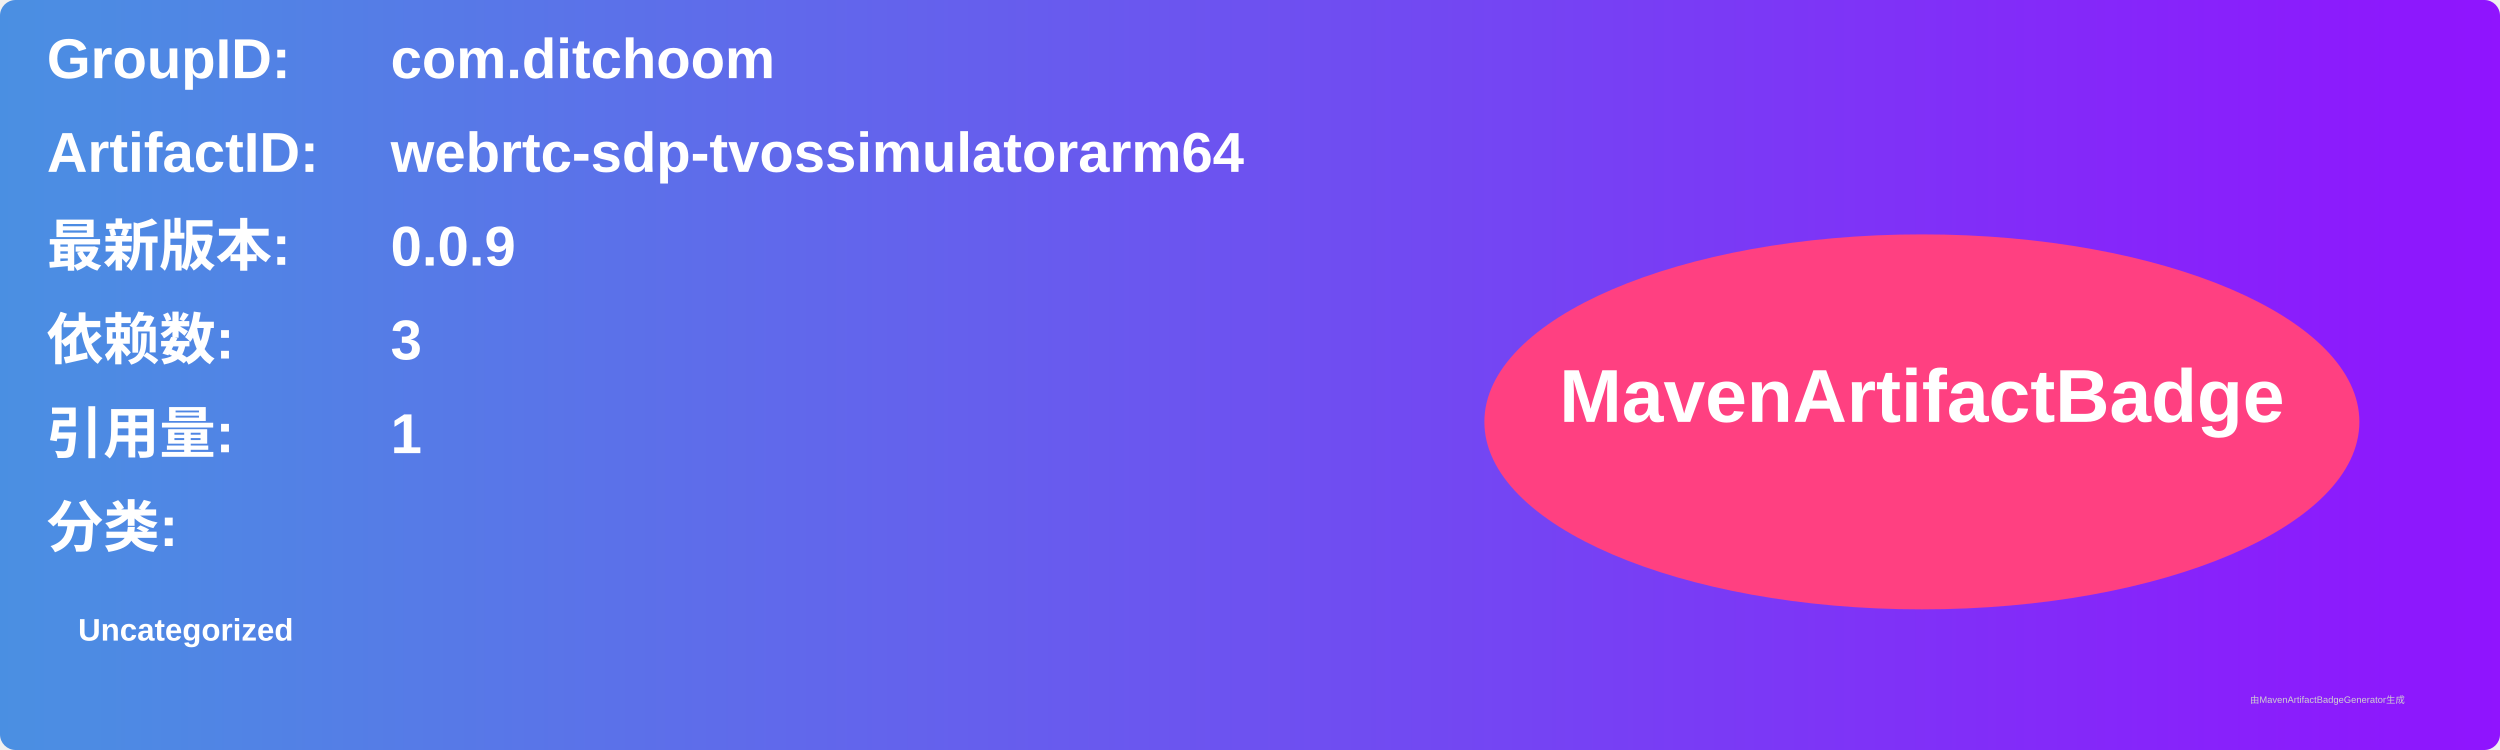
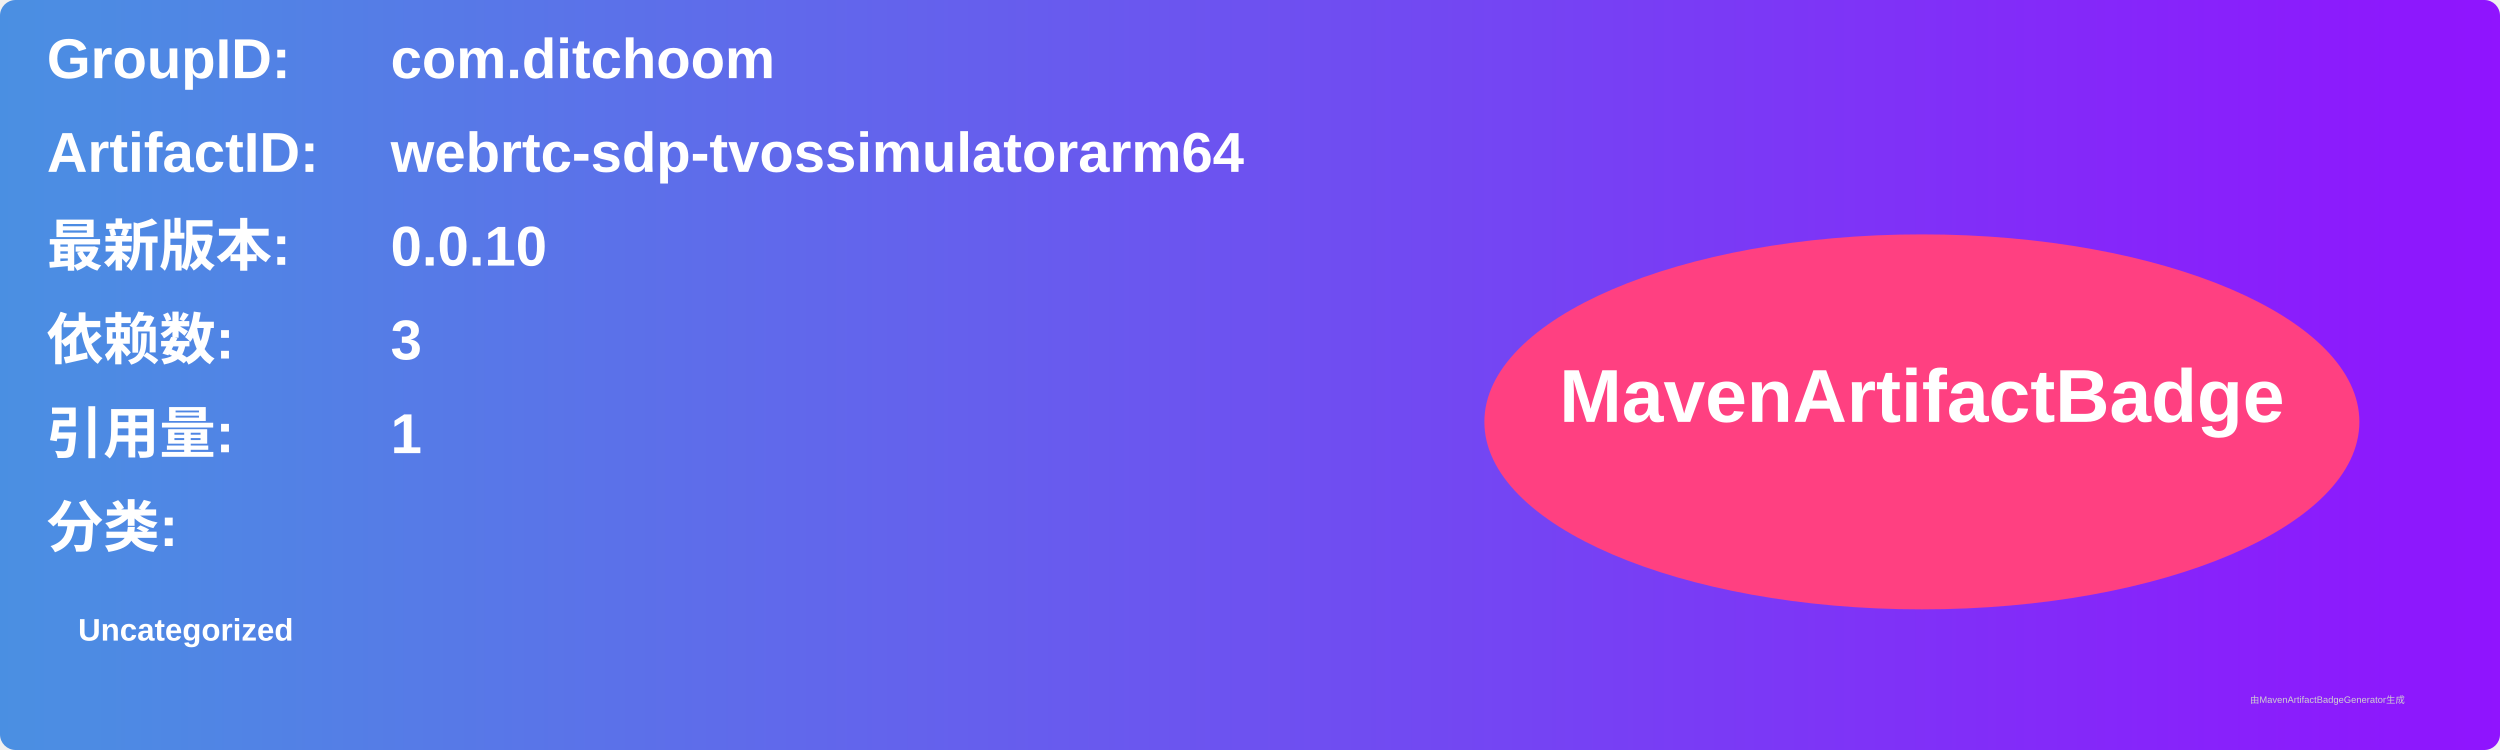
<svg xmlns="http://www.w3.org/2000/svg" width="800" height="240" viewBox="0 0 800 240">
  <linearGradient id="grad" x1="0%" y1="0%" x2="100%" y2="0%">
    <stop offset="0%" stop-color="#4a90e2" />
    <stop offset="100%" stop-color="#9013fe" />
  </linearGradient>
  <rect width="100%" height="100%" rx="5" ry="5" fill="url(#grad)" />
  <g transform="translate(15, 15)">
    <text x="0" y="10" font-family="Arial" font-size="18" fill="white" font-weight="bold" width="260">GroupID:</text>
    <text x="110" y="10" font-family="Arial" font-size="18" fill="white" font-weight="bold" width="460">com.ditchoom</text>
    <text x="0" y="40" font-family="Arial" font-size="18" fill="white" font-weight="bold" width="260">ArtifactID:</text>
    <text x="110" y="40" font-family="Arial" font-size="18" fill="white" font-weight="bold" width="460">webrtc-sdp-tvossimulatorarm64</text>
    <text x="0" y="70" font-family="Arial" font-size="18" fill="white" font-weight="bold">最新版本:</text>
    <text x="110" y="70" font-family="Arial" font-size="18" fill="white" font-weight="bold">
-       <tspan font-weight="bold">0.0.9</tspan>
+       <tspan font-weight="bold">0.0.10</tspan>
    </text>
    <text x="0" y="100" font-family="Arial" font-size="18" fill="white" font-weight="bold">依赖数: </text>
    <text x="110" y="100" font-family="Arial" font-size="18" fill="white">
      <tspan font-weight="bold">3</tspan>
    </text>
    <text x="0" y="130" font-family="Arial" font-size="18" fill="white" font-weight="bold">引用量: </text>
    <text x="110" y="130" font-family="Arial" font-size="18" fill="white">
      <tspan font-weight="bold">1</tspan>
    </text>
    <text x="0" y="160" font-family="Arial" font-size="18" fill="white" font-weight="bold">分类:</text>
    <text x="10" y="190" font-family="Arial" font-size="10" fill="white">
      <tspan font-weight="bold">Uncategorized</tspan>
    </text>
    <ellipse cx="600" cy="120" rx="140" ry="60" fill="#ff4081" />
    <text x="600" y="120" text-anchor="middle" font-family="Arial" font-size="24" fill="white" font-weight="bold">MavenArtifactBadge</text>
  </g>
  <text x="720" y="225" font-family="Arial" font-size="3" fill="#d0d0d0">由MavenArtifactBadgeGenerator生成</text>
</svg>
